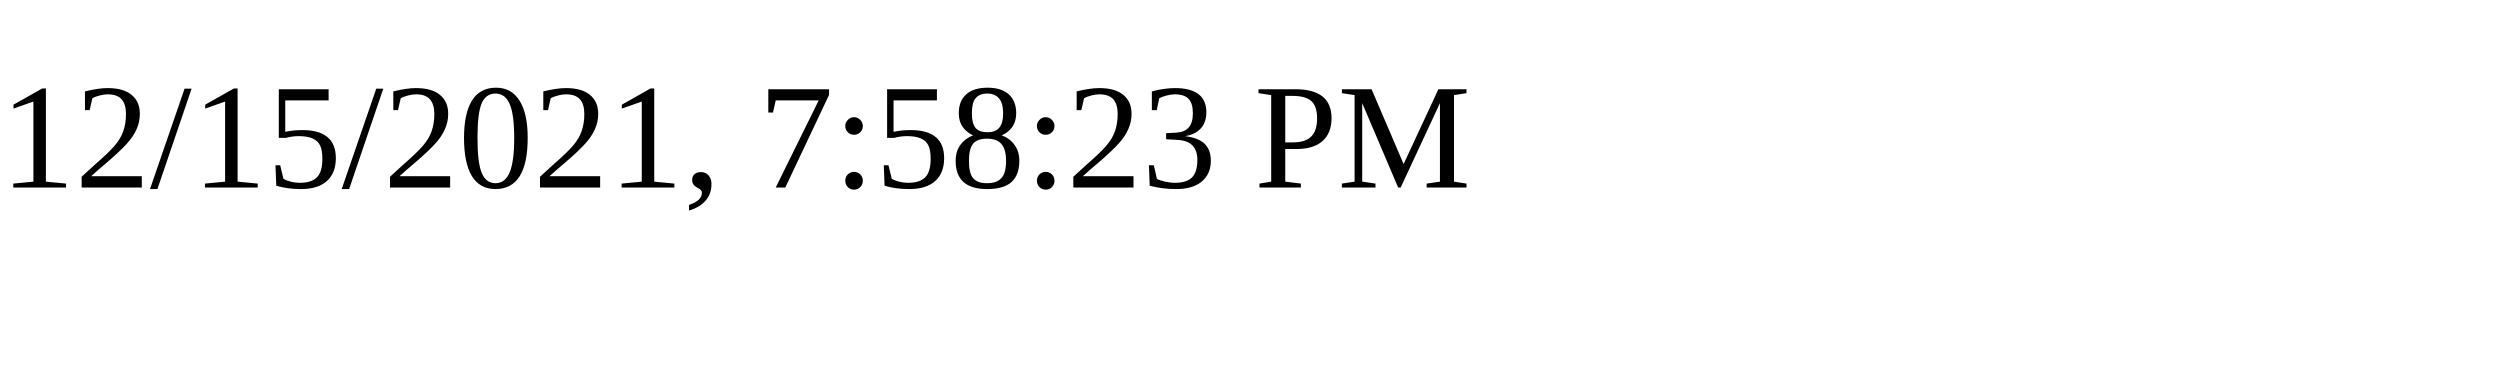
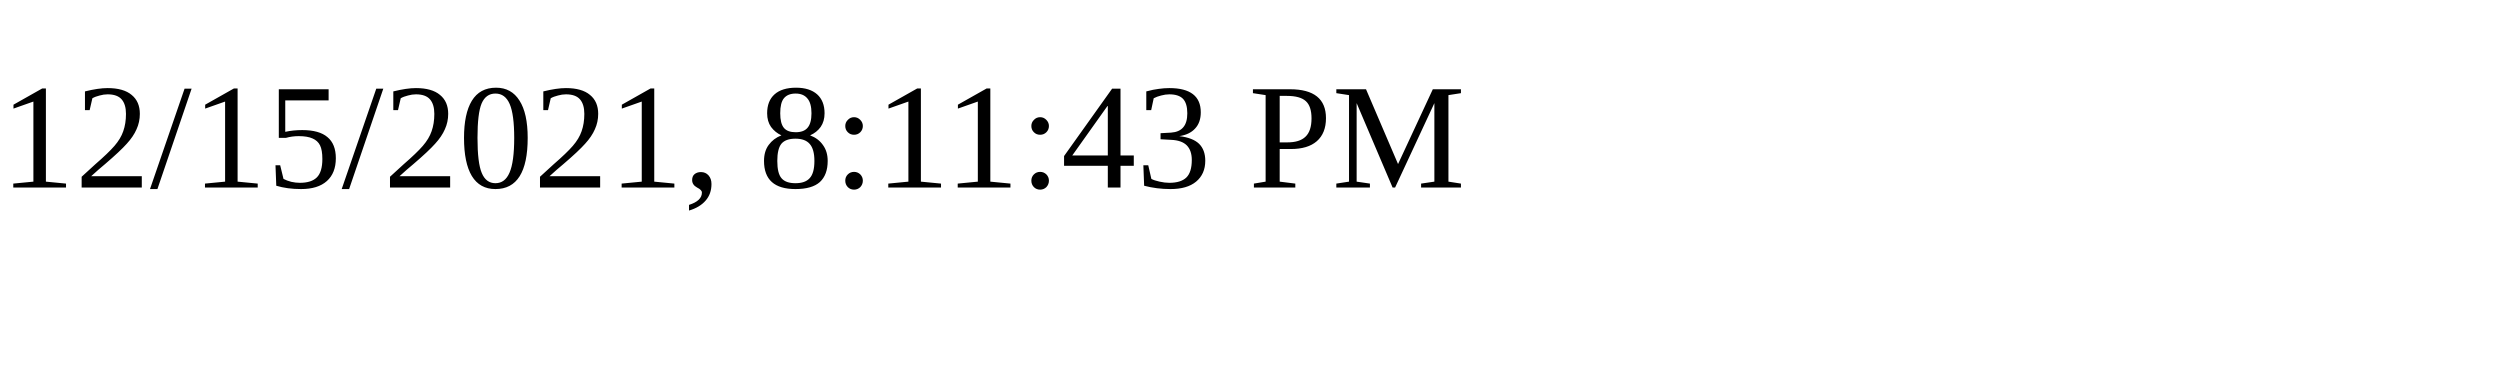
<svg xmlns="http://www.w3.org/2000/svg" height="30" width="200">
-   <text x="0" y="15">12/15/2021, 7:58:23 PM</text>
+   <text x="0" y="15">12/15/2021, 8:11:43 PM</text>
</svg>
